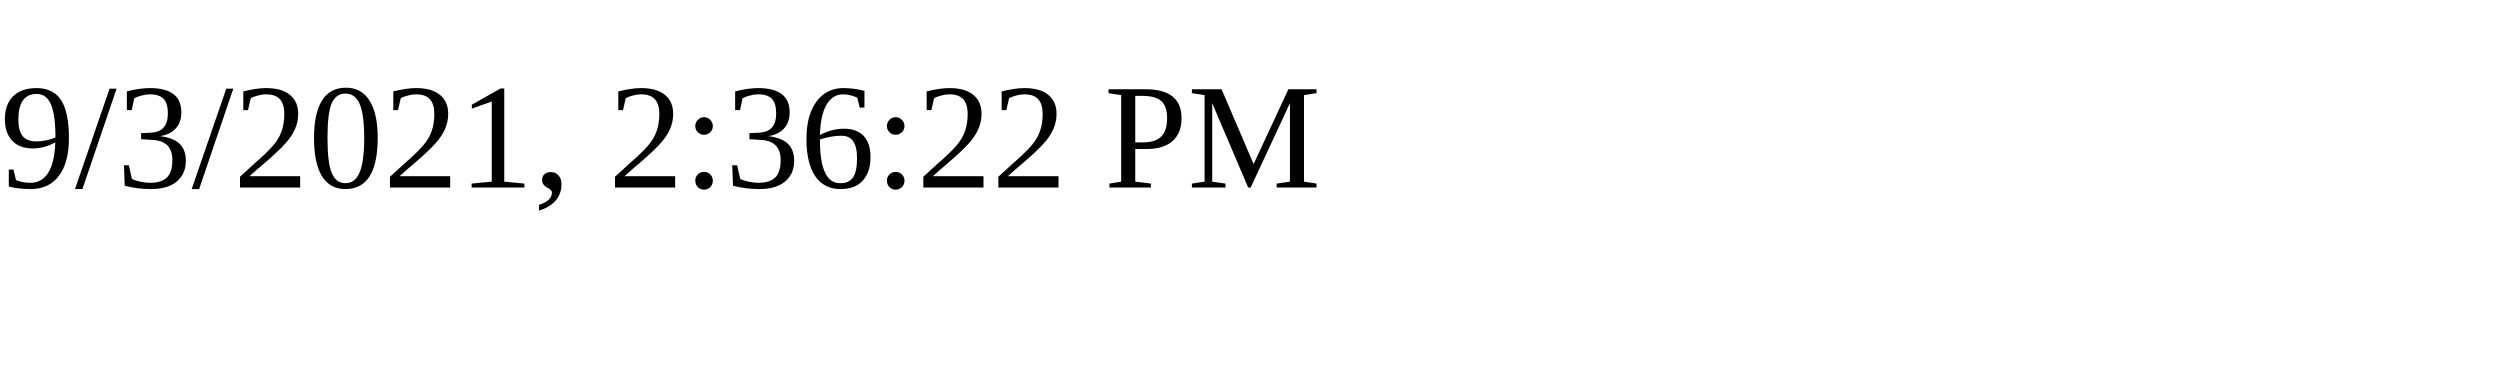
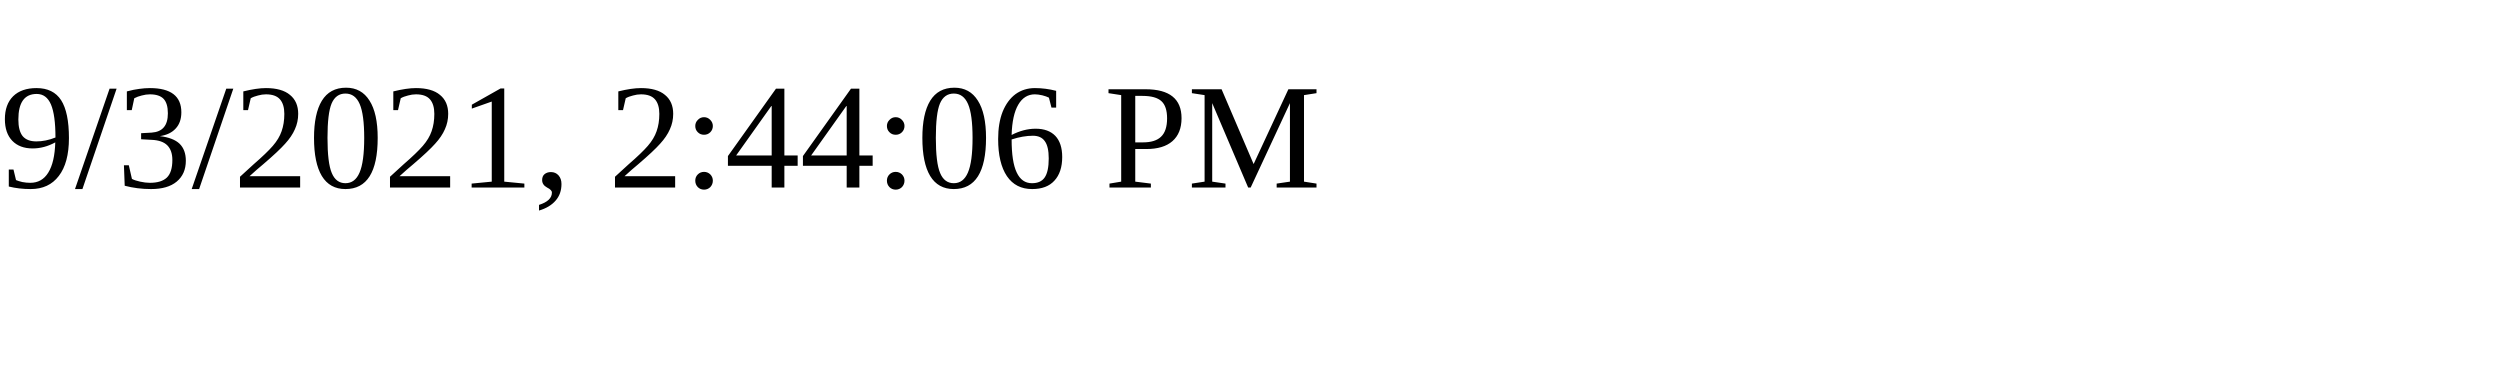
<svg xmlns="http://www.w3.org/2000/svg" height="30" width="200">
-   <text x="0" y="15">9/3/2021, 2:36:22 PM</text>
+   <text x="0" y="15">9/3/2021, 2:44:06 PM</text>
</svg>
